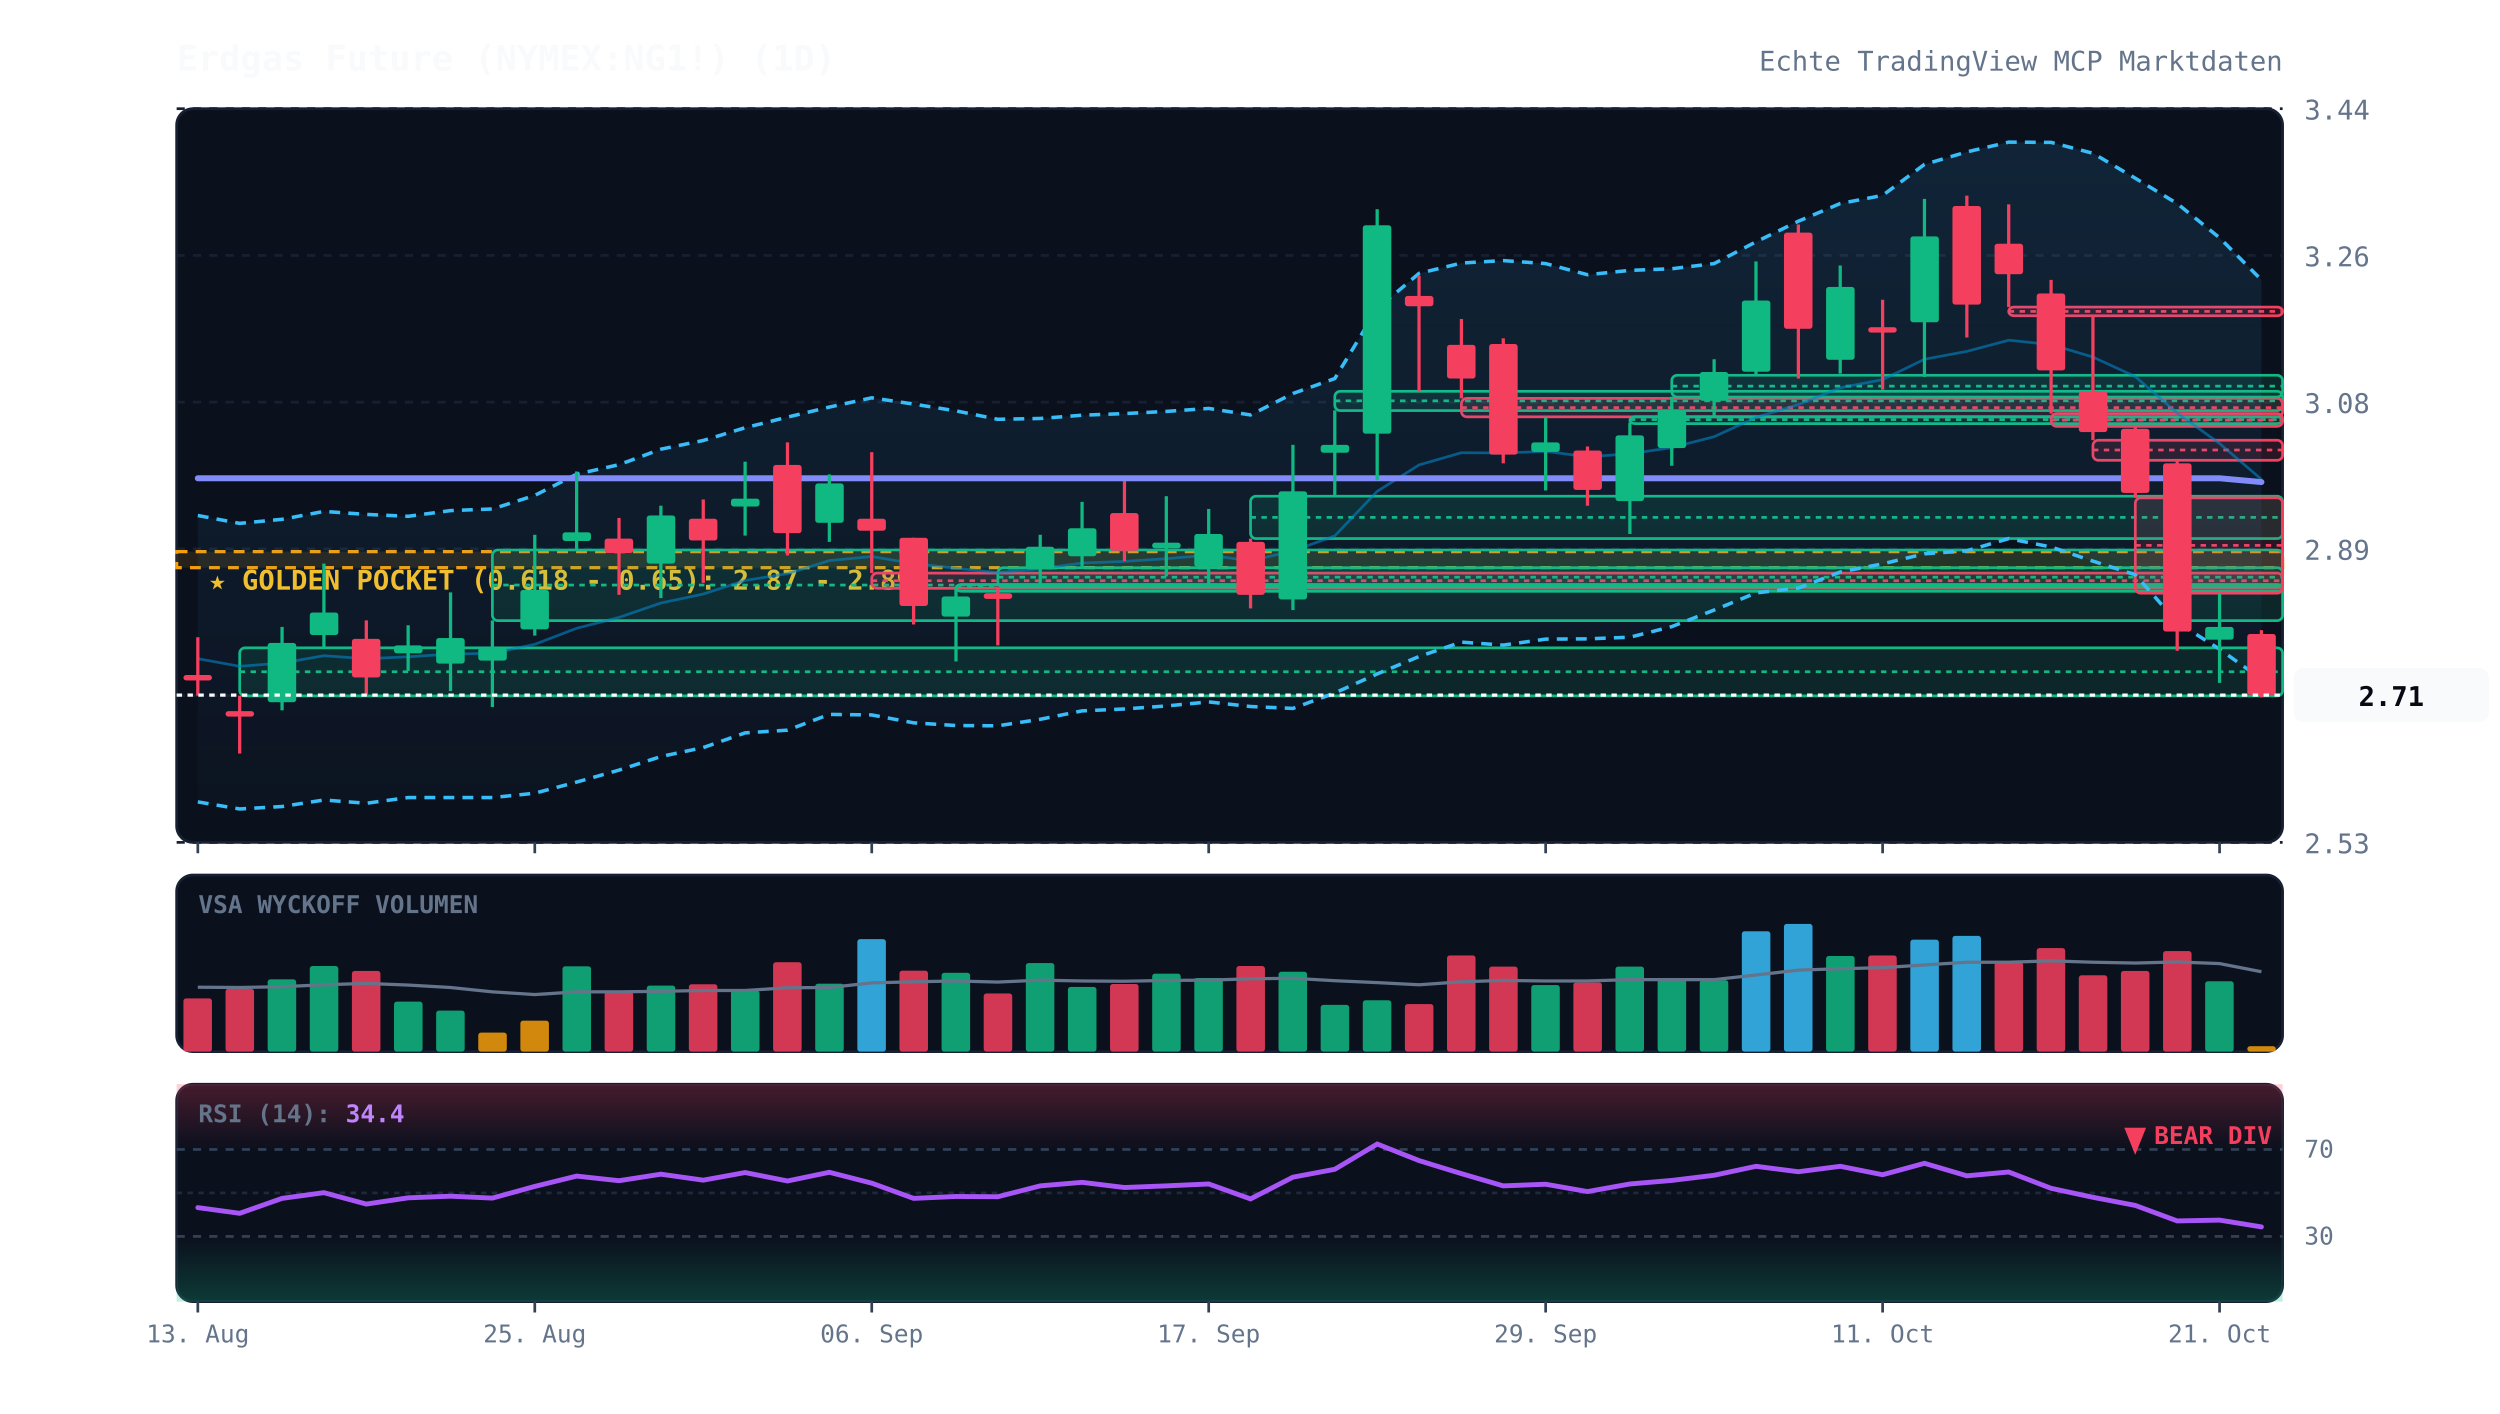
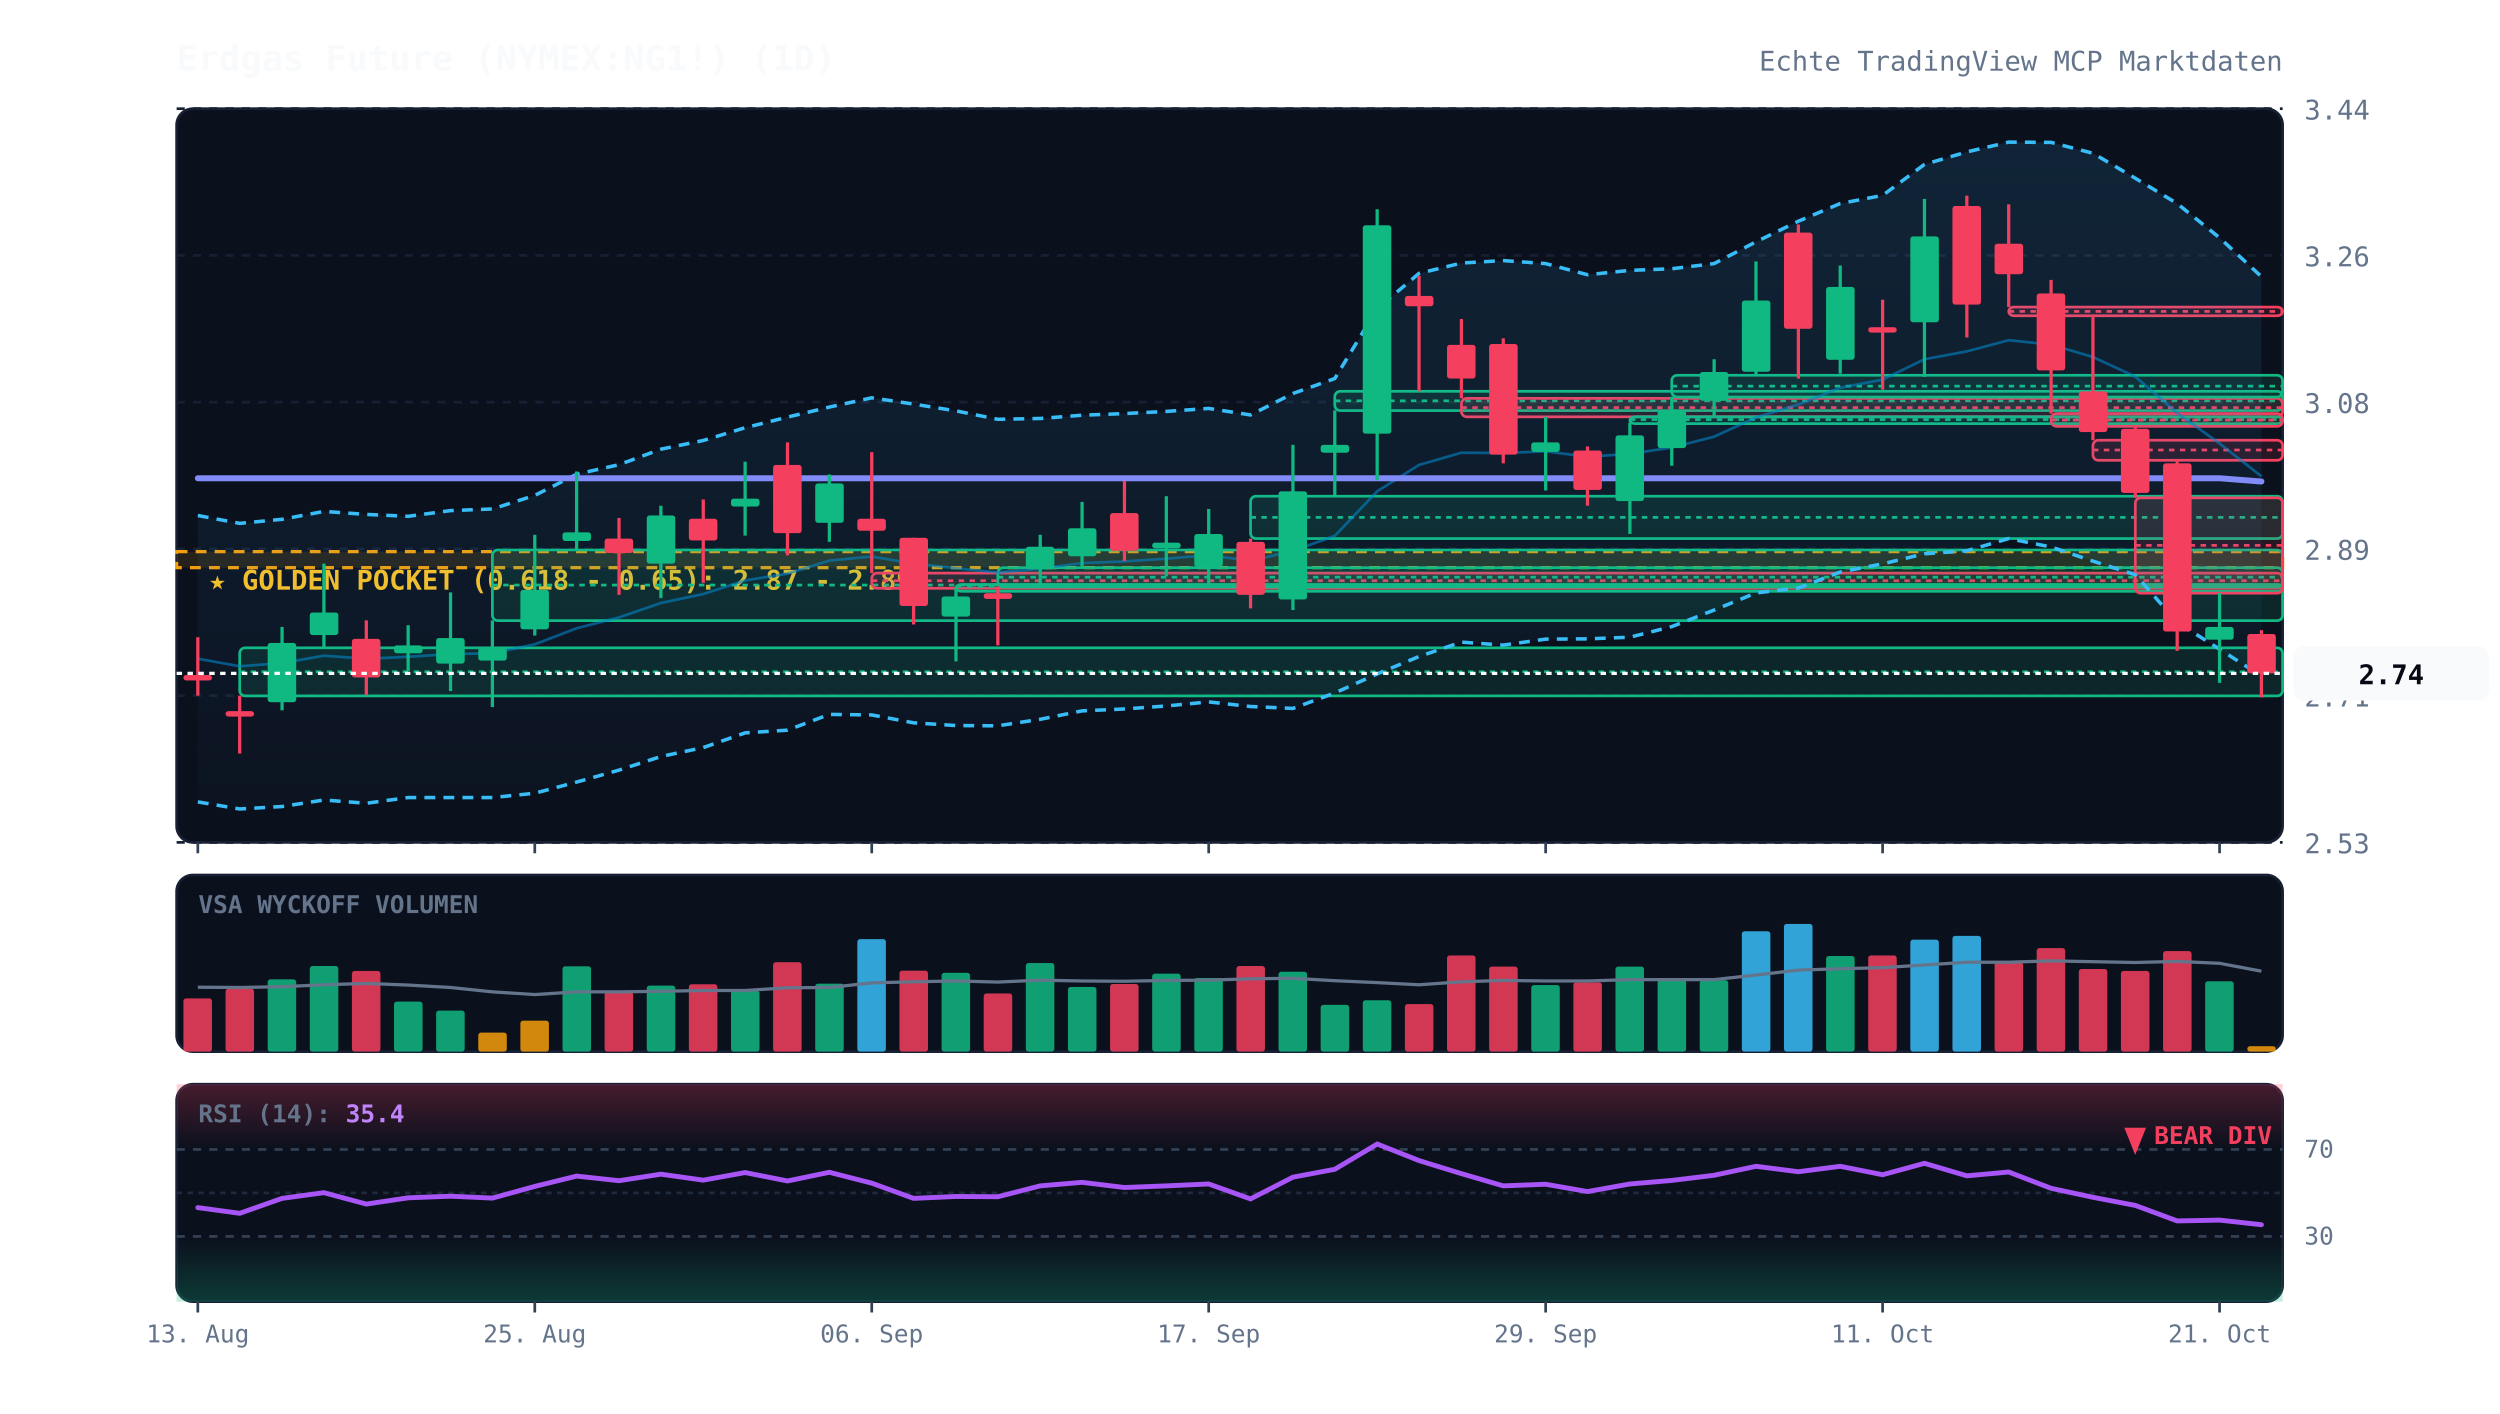
<svg xmlns="http://www.w3.org/2000/svg" viewBox="0 0 920 520" width="100%" height="100%" style="background:#070a13; font-family:'JetBrains Mono', monospace;">
  <defs>
    <linearGradient id="cloud-grad" x1="0%" y1="0%" x2="0%" y2="100%">
      <stop offset="0%" stop-color="#38bdf8" stop-opacity="0.12" />
      <stop offset="100%" stop-color="#38bdf8" stop-opacity="0.02" />
    </linearGradient>
    <linearGradient id="rsi-overbought" x1="0%" y1="0%" x2="0%" y2="100%">
      <stop offset="0%" stop-color="#f43f5e" stop-opacity="0.25" />
      <stop offset="100%" stop-color="#f43f5e" stop-opacity="0.0" />
    </linearGradient>
    <linearGradient id="rsi-oversold" x1="0%" y1="0%" x2="0%" y2="100%">
      <stop offset="0%" stop-color="#10b981" stop-opacity="0.0" />
      <stop offset="100%" stop-color="#10b981" stop-opacity="0.25" />
    </linearGradient>
  </defs>
  <rect x="65" y="40" width="775" height="270" fill="#0b101d" rx="6" stroke="#172033" stroke-width="1" />
  <rect x="65" y="322" width="775" height="65" fill="#0b101d" rx="6" stroke="#172033" stroke-width="1" />
  <rect x="65" y="399" width="775" height="80" fill="#0b101d" rx="6" stroke="#172033" stroke-width="1" />
  <line x1="65" y1="310.0" x2="840" y2="310.0" stroke="#172033" stroke-dasharray="3,3" stroke-width="1" />
  <text x="848" y="314.0" fill="#64748b" font-size="10" text-anchor="start">2.53</text>
  <line x1="65" y1="256.0" x2="840" y2="256.0" stroke="#172033" stroke-dasharray="3,3" stroke-width="1" />
  <text x="848" y="260.0" fill="#64748b" font-size="10" text-anchor="start">2.71</text>
  <line x1="65" y1="202.0" x2="840" y2="202.0" stroke="#172033" stroke-dasharray="3,3" stroke-width="1" />
  <text x="848" y="206.0" fill="#64748b" font-size="10" text-anchor="start">2.89</text>
  <line x1="65" y1="148.0" x2="840" y2="148.0" stroke="#172033" stroke-dasharray="3,3" stroke-width="1" />
  <text x="848" y="152.0" fill="#64748b" font-size="10" text-anchor="start">3.08</text>
  <line x1="65" y1="94.0" x2="840" y2="94.0" stroke="#172033" stroke-dasharray="3,3" stroke-width="1" />
  <text x="848" y="98.0" fill="#64748b" font-size="10" text-anchor="start">3.26</text>
  <line x1="65" y1="40.0" x2="840" y2="40.0" stroke="#172033" stroke-dasharray="3,3" stroke-width="1" />
  <text x="848" y="44.0" fill="#64748b" font-size="10" text-anchor="start">3.44</text>
  <rect x="65" y="203.0" width="775" height="5.9" fill="rgba(245, 158, 11, 0.12)" stroke="#f59e0b" stroke-dasharray="4,3" stroke-width="1.2" />
  <text x="77" y="217.0" fill="#fbbf24" font-size="10" font-weight="bold">★ GOLDEN POCKET (0.618 - 0.65): 2.87 - 2.89</text>
  <rect x="88.2" y="238.4" width="751.8" height="17.7" fill="rgba(16, 185, 129, 0.13)" stroke="#10b981" stroke-width="1" rx="2" />
  <line x1="88.2" y1="247.2" x2="840" y2="247.2" stroke="#10b981" stroke-dasharray="2,2" stroke-width="1" />
  <rect x="181.2" y="202.4" width="658.8" height="26.0" fill="rgba(16, 185, 129, 0.13)" stroke="#10b981" stroke-width="1" rx="2" />
  <line x1="181.2" y1="215.3" x2="840" y2="215.3" stroke="#10b981" stroke-dasharray="2,2" stroke-width="1" />
  <rect x="320.8" y="210.9" width="519.2" height="5.6" fill="rgba(244, 63, 94, 0.13)" stroke="#f43f5e" stroke-width="1" rx="2" />
  <line x1="320.8" y1="213.7" x2="840" y2="213.7" stroke="#f43f5e" stroke-dasharray="2,2" stroke-width="1" />
  <rect x="351.8" y="215.1" width="488.2" height="2.5" fill="rgba(16, 185, 129, 0.13)" stroke="#10b981" stroke-width="1" rx="2" />
  <line x1="351.8" y1="215.8" x2="840" y2="215.8" stroke="#10b981" stroke-dasharray="2,2" stroke-width="1" />
  <rect x="367.2" y="208.9" width="472.8" height="7.1" fill="rgba(16, 185, 129, 0.13)" stroke="#10b981" stroke-width="1" rx="2" />
  <line x1="367.2" y1="212.4" x2="840" y2="212.4" stroke="#10b981" stroke-dasharray="2,2" stroke-width="1" />
  <rect x="460.2" y="182.6" width="379.8" height="15.6" fill="rgba(16, 185, 129, 0.13)" stroke="#10b981" stroke-width="1" rx="2" />
  <line x1="460.2" y1="190.4" x2="840" y2="190.4" stroke="#10b981" stroke-dasharray="2,2" stroke-width="1" />
  <rect x="491.2" y="144.0" width="348.8" height="7.1" fill="rgba(16, 185, 129, 0.13)" stroke="#10b981" stroke-width="1" rx="2" />
  <line x1="491.2" y1="147.5" x2="840" y2="147.5" stroke="#10b981" stroke-dasharray="2,2" stroke-width="1" />
  <rect x="537.8" y="146.6" width="302.2" height="6.8" fill="rgba(244, 63, 94, 0.13)" stroke="#f43f5e" stroke-width="1" rx="2" />
  <line x1="537.8" y1="150.0" x2="840" y2="150.0" stroke="#f43f5e" stroke-dasharray="2,2" stroke-width="1" />
  <rect x="599.8" y="153.4" width="240.2" height="2.5" fill="rgba(16, 185, 129, 0.13)" stroke="#10b981" stroke-width="1" rx="2" />
  <line x1="599.8" y1="154.4" x2="840" y2="154.4" stroke="#10b981" stroke-dasharray="2,2" stroke-width="1" />
  <rect x="615.2" y="138.1" width="224.8" height="8.0" fill="rgba(16, 185, 129, 0.13)" stroke="#10b981" stroke-width="1" rx="2" />
  <line x1="615.2" y1="142.1" x2="840" y2="142.1" stroke="#10b981" stroke-dasharray="2,2" stroke-width="1" />
  <rect x="739.2" y="113.0" width="100.8" height="3.2" fill="rgba(244, 63, 94, 0.13)" stroke="#f43f5e" stroke-width="1" rx="2" />
  <line x1="739.2" y1="114.6" x2="840" y2="114.6" stroke="#f43f5e" stroke-dasharray="2,2" stroke-width="1" />
  <rect x="754.8" y="152.2" width="85.2" height="4.7" fill="rgba(244, 63, 94, 0.13)" stroke="#f43f5e" stroke-width="1" rx="2" />
  <line x1="754.8" y1="154.6" x2="840" y2="154.6" stroke="#f43f5e" stroke-dasharray="2,2" stroke-width="1" />
  <rect x="770.2" y="162.0" width="69.8" height="7.4" fill="rgba(244, 63, 94, 0.13)" stroke="#f43f5e" stroke-width="1" rx="2" />
  <line x1="770.2" y1="165.6" x2="840" y2="165.6" stroke="#f43f5e" stroke-dasharray="2,2" stroke-width="1" />
  <rect x="785.8" y="183.2" width="54.2" height="35.1" fill="rgba(244, 63, 94, 0.13)" stroke="#f43f5e" stroke-width="1" rx="2" />
  <line x1="785.8" y1="200.7" x2="840" y2="200.7" stroke="#f43f5e" stroke-dasharray="2,2" stroke-width="1" />
-   <polygon points="72.8,189.7 88.2,192.6 103.8,191.1 119.2,188.2 134.8,189.3 150.2,190.0 165.8,187.9 181.2,187.3 196.8,182.3 212.2,174.5 227.8,171.0 243.2,165.3 258.8,162.1 274.2,157.4 289.8,153.5 305.2,149.8 320.8,146.4 336.2,148.7 351.8,151.2 367.2,154.3 382.8,154.0 398.2,152.8 413.8,152.2 429.2,151.4 444.8,150.3 460.2,152.7 475.8,144.8 491.2,139.3 506.8,113.6 522.2,100.6 537.8,96.8 553.2,95.9 568.8,97.0 584.2,101.1 599.8,99.5 615.2,98.9 630.8,97.0 646.2,89.0 661.8,81.4 677.2,74.9 692.8,71.9 708.2,60.5 723.8,55.9 739.2,52.3 754.8,52.4 770.2,56.4 785.8,65.6 801.2,74.9 816.8,87.5 832.2,103.0 832.2,249.9 816.8,238.9 801.2,229.0 785.8,211.5 770.2,206.5 754.8,201.3 739.2,198.2 723.8,202.7 708.2,203.8 692.8,207.5 677.2,210.5 661.8,216.4 646.2,218.2 630.8,224.5 615.2,230.6 599.8,234.5 584.2,235.1 568.8,235.2 553.2,237.4 537.8,236.3 522.2,241.6 506.8,248.0 491.2,255.0 475.8,260.7 460.2,260.0 444.8,258.3 429.2,259.8 413.8,260.9 398.2,261.6 382.8,264.7 367.2,267.1 351.8,267.0 336.2,266.0 320.8,263.1 305.2,262.9 289.8,268.7 274.2,269.7 258.8,275.1 243.2,278.4 227.8,283.4 212.2,287.8 196.8,291.9 181.2,293.5 165.8,293.5 150.2,293.5 134.8,295.6 119.2,294.4 103.8,296.8 88.2,297.7 72.8,295.1" fill="url(#cloud-grad)" />
-   <polyline points="72.8,189.7 88.2,192.6 103.8,191.1 119.2,188.2 134.8,189.3 150.2,190.0 165.8,187.9 181.2,187.3 196.8,182.3 212.2,174.5 227.8,171.0 243.2,165.3 258.8,162.1 274.2,157.4 289.8,153.5 305.2,149.8 320.8,146.4 336.2,148.7 351.8,151.2 367.2,154.3 382.8,154.0 398.2,152.8 413.8,152.2 429.2,151.4 444.8,150.3 460.2,152.7 475.8,144.8 491.2,139.3 506.8,113.6 522.2,100.6 537.8,96.8 553.2,95.9 568.8,97.0 584.2,101.1 599.8,99.5 615.2,98.9 630.8,97.0 646.2,89.0 661.8,81.4 677.2,74.9 692.8,71.9 708.2,60.5 723.8,55.9 739.2,52.3 754.8,52.4 770.2,56.4 785.8,65.6 801.2,74.9 816.8,87.5 832.2,103.0" fill="none" stroke="#38bdf8" stroke-width="1.3" stroke-dasharray="4,3" />
-   <polyline points="72.8,295.1 88.2,297.7 103.8,296.8 119.2,294.4 134.8,295.6 150.2,293.5 165.8,293.5 181.2,293.5 196.8,291.9 212.2,287.8 227.8,283.4 243.2,278.4 258.8,275.1 274.2,269.7 289.8,268.7 305.2,262.9 320.8,263.1 336.2,266.0 351.8,267.0 367.2,267.1 382.8,264.7 398.2,261.6 413.8,260.9 429.2,259.8 444.8,258.3 460.2,260.0 475.8,260.7 491.2,255.0 506.8,248.0 522.2,241.6 537.8,236.3 553.2,237.4 568.8,235.2 584.2,235.1 599.8,234.5 615.2,230.6 630.8,224.5 646.2,218.2 661.8,216.4 677.2,210.5 692.8,207.5 708.2,203.8 723.8,202.7 739.2,198.2 754.8,201.3 770.2,206.5 785.8,211.5 801.2,229.0 816.8,238.9 832.2,249.9" fill="none" stroke="#38bdf8" stroke-width="1.3" stroke-dasharray="4,3" />
-   <polyline points="72.8,242.4 88.2,245.2 103.8,244.0 119.2,241.3 134.8,242.4 150.2,241.7 165.8,240.7 181.2,240.4 196.8,237.1 212.2,231.2 227.8,227.2 243.2,221.9 258.8,218.6 274.2,213.6 289.8,211.1 305.2,206.3 320.8,204.8 336.2,207.4 351.8,209.1 367.2,210.7 382.8,209.3 398.2,207.2 413.8,206.6 429.2,205.6 444.8,204.3 460.2,206.4 475.8,202.7 491.2,197.2 506.8,180.8 522.2,171.1 537.8,166.6 553.2,166.7 568.8,166.1 584.2,168.1 599.8,167.0 615.2,164.7 630.8,160.7 646.2,153.6 661.8,148.9 677.2,142.7 692.8,139.7 708.2,132.2 723.8,129.3 739.2,125.2 754.8,126.8 770.2,131.4 785.8,138.6 801.2,152.0 816.8,163.2 832.2,176.4" fill="none" stroke="#0284c7" stroke-width="1.0" stroke-opacity="0.6" />
-   <polyline points="72.8,176.0 88.2,176.0 103.8,176.0 119.2,176.0 134.8,176.0 150.2,176.0 165.8,176.0 181.2,176.0 196.8,176.0 212.2,176.0 227.8,176.0 243.2,176.0 258.8,176.0 274.2,176.0 289.8,176.0 305.2,176.0 320.8,176.0 336.2,176.0 351.8,176.0 367.2,176.0 382.8,176.0 398.2,176.0 413.8,176.0 429.2,176.0 444.8,176.0 460.2,176.0 475.8,176.0 491.2,176.0 506.8,176.0 522.2,176.0 537.8,176.0 553.2,176.0 568.8,176.0 584.2,176.0 599.8,176.0 615.2,176.0 630.8,176.0 646.2,176.0 661.8,176.0 677.2,176.0 692.8,176.0 708.2,176.0 723.8,176.0 739.2,176.0 754.8,176.0 770.2,176.0 785.8,176.0 801.2,176.0 816.8,176.0 832.2,177.4" fill="none" stroke="#818cf8" stroke-width="2.2" stroke-linecap="round" />
+   <polygon points="72.8,189.7 88.2,192.6 103.8,191.1 119.2,188.2 134.8,189.3 150.2,190.0 165.8,187.9 181.2,187.3 196.8,182.3 212.2,174.5 227.8,171.0 243.2,165.3 258.8,162.1 274.2,157.4 289.8,153.5 305.2,149.8 320.8,146.4 336.2,148.7 351.8,151.2 367.2,154.3 382.8,154.0 398.2,152.8 413.8,152.2 429.2,151.4 444.8,150.3 460.2,152.7 475.8,144.8 491.2,139.3 506.8,113.6 522.2,100.6 537.8,96.8 553.2,95.9 568.8,97.0 584.2,101.1 599.8,99.5 615.2,98.9 630.8,97.0 646.2,89.0 661.8,81.4 677.2,74.9 692.8,71.9 708.2,60.5 723.8,55.9 739.2,52.3 754.8,52.4 770.2,56.4 785.8,65.6 801.2,74.9 816.8,87.5 832.2,101.8 832.2,248.8 816.8,238.9 801.2,229.0 785.8,211.5 770.2,206.5 754.8,201.3 739.2,198.2 723.8,202.7 708.2,203.8 692.8,207.5 677.2,210.5 661.8,216.4 646.2,218.2 630.8,224.5 615.2,230.6 599.8,234.5 584.2,235.1 568.8,235.2 553.2,237.4 537.8,236.3 522.2,241.6 506.8,248.0 491.2,255.0 475.8,260.7 460.2,260.0 444.8,258.3 429.2,259.8 413.8,260.9 398.2,261.6 382.8,264.7 367.2,267.1 351.8,267.0 336.2,266.0 320.8,263.1 305.2,262.9 289.8,268.7 274.2,269.7 258.8,275.1 243.2,278.4 227.8,283.4 212.2,287.8 196.8,291.9 181.2,293.5 165.8,293.5 150.2,293.5 134.8,295.6 119.2,294.4 103.8,296.8 88.2,297.7 72.8,295.1" fill="url(#cloud-grad)" />
+   <polyline points="72.8,189.7 88.2,192.6 103.8,191.1 119.2,188.2 134.8,189.3 150.2,190.0 165.8,187.9 181.2,187.3 196.8,182.3 212.2,174.5 227.8,171.0 243.2,165.3 258.8,162.1 274.2,157.4 289.8,153.5 305.2,149.8 320.8,146.4 336.2,148.7 351.8,151.2 367.2,154.3 382.8,154.0 398.2,152.8 413.8,152.2 429.2,151.4 444.8,150.3 460.2,152.7 475.8,144.8 491.2,139.3 506.8,113.6 522.2,100.6 537.8,96.8 553.2,95.9 568.8,97.0 584.2,101.1 599.8,99.5 615.2,98.9 630.8,97.0 646.2,89.0 661.8,81.4 677.2,74.9 692.8,71.9 708.2,60.5 723.8,55.9 739.2,52.3 754.8,52.4 770.2,56.4 785.8,65.6 801.2,74.9 816.8,87.5 832.2,101.8" fill="none" stroke="#38bdf8" stroke-width="1.3" stroke-dasharray="4,3" />
+   <polyline points="72.8,295.1 88.2,297.7 103.8,296.8 119.2,294.4 134.8,295.6 150.2,293.5 165.8,293.5 181.2,293.5 196.8,291.9 212.2,287.8 227.8,283.4 243.2,278.4 258.8,275.1 274.2,269.7 289.8,268.7 305.2,262.9 320.8,263.1 336.2,266.0 351.8,267.0 367.2,267.1 382.8,264.7 398.2,261.6 413.8,260.9 429.2,259.8 444.8,258.3 460.2,260.0 475.8,260.7 491.2,255.0 506.8,248.0 522.2,241.6 537.8,236.3 553.2,237.4 568.8,235.2 584.2,235.1 599.8,234.5 615.2,230.6 630.8,224.5 646.2,218.2 661.8,216.4 677.2,210.5 692.8,207.5 708.2,203.8 723.8,202.7 739.2,198.2 754.8,201.3 770.2,206.5 785.8,211.5 801.2,229.0 816.8,238.9 832.2,248.8" fill="none" stroke="#38bdf8" stroke-width="1.3" stroke-dasharray="4,3" />
+   <polyline points="72.8,242.4 88.2,245.2 103.8,244.0 119.2,241.3 134.8,242.4 150.2,241.7 165.8,240.7 181.2,240.4 196.8,237.1 212.2,231.2 227.8,227.2 243.2,221.9 258.8,218.6 274.2,213.6 289.8,211.1 305.2,206.3 320.8,204.8 336.2,207.4 351.8,209.1 367.2,210.7 382.8,209.3 398.2,207.2 413.8,206.6 429.2,205.6 444.8,204.3 460.2,206.4 475.8,202.7 491.2,197.2 506.8,180.8 522.2,171.1 537.8,166.6 553.2,166.7 568.8,166.1 584.2,168.1 599.8,167.0 615.2,164.7 630.8,160.7 646.2,153.6 661.8,148.9 677.2,142.7 692.8,139.7 708.2,132.2 723.8,129.3 739.2,125.2 754.8,126.8 770.2,131.4 785.8,138.6 801.2,152.0 816.8,163.2 832.2,175.3" fill="none" stroke="#0284c7" stroke-width="1.0" stroke-opacity="0.6" />
+   <polyline points="72.8,176.0 88.2,176.0 103.8,176.0 119.2,176.0 134.8,176.0 150.2,176.0 165.8,176.0 181.2,176.0 196.8,176.0 212.2,176.0 227.8,176.0 243.2,176.0 258.8,176.0 274.2,176.0 289.8,176.0 305.2,176.0 320.8,176.0 336.2,176.0 351.8,176.0 367.2,176.0 382.8,176.0 398.2,176.0 413.8,176.0 429.2,176.0 444.8,176.0 460.2,176.0 475.8,176.0 491.2,176.0 506.8,176.0 522.2,176.0 537.8,176.0 553.2,176.0 568.8,176.0 584.2,176.0 599.8,176.0 615.2,176.0 630.8,176.0 646.2,176.0 661.8,176.0 677.2,176.0 692.8,176.0 708.2,176.0 723.8,176.0 739.2,176.0 754.8,176.0 770.2,176.0 785.8,176.0 801.2,176.0 816.8,176.0 832.2,177.2" fill="none" stroke="#818cf8" stroke-width="2.2" stroke-linecap="round" />
  <line x1="72.8" y1="234.5" x2="72.8" y2="256.0" stroke="#f43f5e" stroke-width="1.2" />
  <rect x="67.5" y="248.4" width="10.5" height="2.0" fill="#f43f5e" rx="1" />
  <line x1="88.2" y1="256.0" x2="88.2" y2="277.3" stroke="#f43f5e" stroke-width="1.2" />
  <rect x="83.0" y="261.7" width="10.5" height="2.0" fill="#f43f5e" rx="1" />
  <line x1="103.8" y1="230.7" x2="103.8" y2="261.4" stroke="#10b981" stroke-width="1.2" />
  <rect x="98.5" y="236.6" width="10.5" height="21.8" fill="#10b981" rx="1" />
  <line x1="119.2" y1="207.4" x2="119.2" y2="238.4" stroke="#10b981" stroke-width="1.2" />
  <rect x="114.0" y="225.4" width="10.5" height="8.3" fill="#10b981" rx="1" />
  <line x1="134.8" y1="228.3" x2="134.8" y2="255.8" stroke="#f43f5e" stroke-width="1.2" />
  <rect x="129.5" y="235.1" width="10.5" height="14.2" fill="#f43f5e" rx="1" />
  <line x1="150.2" y1="230.1" x2="150.2" y2="246.9" stroke="#10b981" stroke-width="1.2" />
  <rect x="145.0" y="237.5" width="10.5" height="2.9" fill="#10b981" rx="1" />
  <line x1="165.8" y1="218.0" x2="165.8" y2="254.3" stroke="#10b981" stroke-width="1.2" />
  <rect x="160.5" y="234.8" width="10.5" height="9.4" fill="#10b981" rx="1" />
  <line x1="181.2" y1="228.3" x2="181.2" y2="260.2" stroke="#10b981" stroke-width="1.2" />
  <rect x="176.0" y="238.4" width="10.5" height="4.7" fill="#10b981" rx="1" />
  <line x1="196.8" y1="196.8" x2="196.8" y2="233.9" stroke="#10b981" stroke-width="1.2" />
  <rect x="191.5" y="217.1" width="10.5" height="14.5" fill="#10b981" rx="1" />
  <line x1="212.2" y1="173.5" x2="212.2" y2="202.4" stroke="#10b981" stroke-width="1.2" />
  <rect x="207.0" y="195.9" width="10.5" height="3.2" fill="#10b981" rx="1" />
  <line x1="227.8" y1="190.6" x2="227.8" y2="218.9" stroke="#f43f5e" stroke-width="1.2" />
  <rect x="222.5" y="198.2" width="10.5" height="5.3" fill="#f43f5e" rx="1" />
  <line x1="243.2" y1="186.1" x2="243.2" y2="220.1" stroke="#10b981" stroke-width="1.2" />
  <rect x="238.0" y="189.7" width="10.5" height="17.7" fill="#10b981" rx="1" />
  <line x1="258.8" y1="183.8" x2="258.8" y2="214.5" stroke="#f43f5e" stroke-width="1.2" />
  <rect x="253.5" y="190.9" width="10.5" height="8.0" fill="#f43f5e" rx="1" />
  <line x1="274.2" y1="169.9" x2="274.2" y2="197.1" stroke="#10b981" stroke-width="1.2" />
  <rect x="269.0" y="183.5" width="10.5" height="2.9" fill="#10b981" rx="1" />
  <line x1="289.8" y1="162.8" x2="289.8" y2="204.4" stroke="#f43f5e" stroke-width="1.2" />
  <rect x="284.5" y="171.1" width="10.5" height="25.1" fill="#f43f5e" rx="1" />
  <line x1="305.2" y1="174.6" x2="305.2" y2="199.4" stroke="#10b981" stroke-width="1.2" />
  <rect x="300.0" y="177.9" width="10.5" height="14.5" fill="#10b981" rx="1" />
  <line x1="320.8" y1="166.4" x2="320.8" y2="210.9" stroke="#f43f5e" stroke-width="1.2" />
  <rect x="315.5" y="190.9" width="10.5" height="4.4" fill="#f43f5e" rx="1" />
  <line x1="336.2" y1="197.9" x2="336.2" y2="229.8" stroke="#f43f5e" stroke-width="1.2" />
  <rect x="331.0" y="197.9" width="10.5" height="25.1" fill="#f43f5e" rx="1" />
  <line x1="351.8" y1="216.5" x2="351.8" y2="243.4" stroke="#10b981" stroke-width="1.2" />
  <rect x="346.5" y="219.5" width="10.5" height="7.4" fill="#10b981" rx="1" />
  <line x1="367.2" y1="215.9" x2="367.2" y2="237.5" stroke="#f43f5e" stroke-width="1.2" />
  <rect x="362.0" y="218.3" width="10.5" height="2.1" fill="#f43f5e" rx="1" />
  <line x1="382.8" y1="196.8" x2="382.8" y2="215.1" stroke="#10b981" stroke-width="1.2" />
  <rect x="377.5" y="201.2" width="10.5" height="8.3" fill="#10b981" rx="1" />
  <line x1="398.2" y1="184.7" x2="398.2" y2="208.9" stroke="#10b981" stroke-width="1.2" />
  <rect x="393.0" y="194.4" width="10.5" height="10.3" fill="#10b981" rx="1" />
  <line x1="413.8" y1="177.0" x2="413.8" y2="206.5" stroke="#f43f5e" stroke-width="1.2" />
  <rect x="408.5" y="188.8" width="10.5" height="13.9" fill="#f43f5e" rx="1" />
  <line x1="429.2" y1="182.6" x2="429.2" y2="212.1" stroke="#10b981" stroke-width="1.2" />
  <rect x="424.0" y="199.7" width="10.5" height="2.1" fill="#10b981" rx="1" />
  <line x1="444.8" y1="187.3" x2="444.8" y2="215.9" stroke="#10b981" stroke-width="1.2" />
  <rect x="439.5" y="196.5" width="10.5" height="12.1" fill="#10b981" rx="1" />
  <line x1="460.2" y1="198.2" x2="460.2" y2="223.9" stroke="#f43f5e" stroke-width="1.2" />
  <rect x="455.0" y="199.4" width="10.5" height="19.5" fill="#f43f5e" rx="1" />
  <line x1="475.8" y1="163.7" x2="475.8" y2="224.5" stroke="#10b981" stroke-width="1.2" />
  <rect x="470.5" y="180.8" width="10.5" height="39.8" fill="#10b981" rx="1" />
  <line x1="491.2" y1="151.0" x2="491.2" y2="182.6" stroke="#10b981" stroke-width="1.2" />
  <rect x="486.0" y="163.7" width="10.5" height="2.9" fill="#10b981" rx="1" />
  <line x1="506.8" y1="77.0" x2="506.8" y2="176.7" stroke="#10b981" stroke-width="1.2" />
  <rect x="501.5" y="82.9" width="10.5" height="76.7" fill="#10b981" rx="1" />
  <line x1="522.2" y1="101.5" x2="522.2" y2="144.0" stroke="#f43f5e" stroke-width="1.2" />
  <rect x="517.0" y="108.9" width="10.5" height="3.8" fill="#f43f5e" rx="1" />
  <line x1="537.8" y1="117.4" x2="537.8" y2="146.6" stroke="#f43f5e" stroke-width="1.2" />
  <rect x="532.5" y="126.9" width="10.5" height="12.4" fill="#f43f5e" rx="1" />
  <line x1="553.2" y1="124.5" x2="553.2" y2="170.5" stroke="#f43f5e" stroke-width="1.2" />
  <rect x="548.0" y="126.6" width="10.5" height="40.7" fill="#f43f5e" rx="1" />
  <line x1="568.8" y1="153.4" x2="568.8" y2="180.5" stroke="#10b981" stroke-width="1.2" />
  <rect x="563.5" y="162.8" width="10.5" height="3.5" fill="#10b981" rx="1" />
  <line x1="584.2" y1="164.3" x2="584.2" y2="186.1" stroke="#f43f5e" stroke-width="1.2" />
  <rect x="579.0" y="165.8" width="10.5" height="14.5" fill="#f43f5e" rx="1" />
  <line x1="599.8" y1="155.5" x2="599.8" y2="196.5" stroke="#10b981" stroke-width="1.2" />
  <rect x="594.5" y="160.2" width="10.5" height="24.2" fill="#10b981" rx="1" />
  <line x1="615.2" y1="146.0" x2="615.2" y2="171.4" stroke="#10b981" stroke-width="1.2" />
  <rect x="610.0" y="151.0" width="10.5" height="13.9" fill="#10b981" rx="1" />
  <line x1="630.8" y1="132.2" x2="630.8" y2="153.4" stroke="#10b981" stroke-width="1.2" />
  <rect x="625.5" y="136.9" width="10.5" height="10.6" fill="#10b981" rx="1" />
  <line x1="646.2" y1="96.2" x2="646.2" y2="138.1" stroke="#10b981" stroke-width="1.2" />
  <rect x="641.0" y="110.6" width="10.5" height="26.2" fill="#10b981" rx="1" />
  <line x1="661.8" y1="82.6" x2="661.8" y2="139.3" stroke="#f43f5e" stroke-width="1.2" />
  <rect x="656.5" y="85.6" width="10.5" height="35.4" fill="#f43f5e" rx="1" />
  <line x1="677.2" y1="97.7" x2="677.2" y2="137.5" stroke="#10b981" stroke-width="1.2" />
  <rect x="672.0" y="105.6" width="10.5" height="26.8" fill="#10b981" rx="1" />
  <line x1="692.8" y1="110.3" x2="692.8" y2="143.4" stroke="#f43f5e" stroke-width="1.2" />
  <rect x="687.5" y="120.4" width="10.5" height="2.0" fill="#f43f5e" rx="1" />
  <line x1="708.2" y1="73.2" x2="708.2" y2="138.7" stroke="#10b981" stroke-width="1.2" />
  <rect x="703.0" y="87.0" width="10.5" height="31.6" fill="#10b981" rx="1" />
  <line x1="723.8" y1="72.0" x2="723.8" y2="124.2" stroke="#f43f5e" stroke-width="1.2" />
  <rect x="718.5" y="75.8" width="10.5" height="36.3" fill="#f43f5e" rx="1" />
  <line x1="739.2" y1="75.2" x2="739.2" y2="113.0" stroke="#f43f5e" stroke-width="1.2" />
  <rect x="734.0" y="89.7" width="10.5" height="11.2" fill="#f43f5e" rx="1" />
  <line x1="754.8" y1="103.0" x2="754.8" y2="152.2" stroke="#f43f5e" stroke-width="1.2" />
  <rect x="749.5" y="108.0" width="10.5" height="28.3" fill="#f43f5e" rx="1" />
  <line x1="770.2" y1="116.2" x2="770.2" y2="162.0" stroke="#f43f5e" stroke-width="1.2" />
  <rect x="765.0" y="144.0" width="10.5" height="15.0" fill="#f43f5e" rx="1" />
  <line x1="785.8" y1="156.9" x2="785.8" y2="183.2" stroke="#f43f5e" stroke-width="1.2" />
  <rect x="780.5" y="157.8" width="10.5" height="23.6" fill="#f43f5e" rx="1" />
  <line x1="801.2" y1="169.3" x2="801.2" y2="239.5" stroke="#f43f5e" stroke-width="1.2" />
  <rect x="796.0" y="170.5" width="10.5" height="61.9" fill="#f43f5e" rx="1" />
  <line x1="816.8" y1="218.3" x2="816.8" y2="251.3" stroke="#10b981" stroke-width="1.2" />
  <rect x="811.5" y="230.7" width="10.5" height="4.7" fill="#10b981" rx="1" />
  <line x1="832.2" y1="231.9" x2="832.2" y2="256.6" stroke="#f43f5e" stroke-width="1.2" />
-   <rect x="827.0" y="233.3" width="10.5" height="22.4" fill="#f43f5e" rx="1" />
-   <line x1="65" y1="255.8" x2="840" y2="255.8" stroke="#f8fafc" stroke-width="1.2" stroke-dasharray="2,2" />
-   <rect x="844" y="245.8" width="72" height="20" fill="#f8fafc" rx="4" />
-   <text x="880" y="259.8" fill="#070a13" font-size="10" font-weight="bold" text-anchor="middle">2.71</text>
+   <rect x="827.0" y="233.3" width="10.5" height="14.5" fill="#f43f5e" rx="1" />
+   <line x1="65" y1="247.8" x2="840" y2="247.8" stroke="#f8fafc" stroke-width="1.2" stroke-dasharray="2,2" />
+   <rect x="844" y="237.8" width="72" height="20" fill="#f8fafc" rx="4" />
+   <text x="880" y="251.8" fill="#070a13" font-size="10" font-weight="bold" text-anchor="middle">2.74</text>
  <text x="73" y="336" fill="#64748b" font-size="9" font-weight="bold">VSA WYCKOFF VOLUMEN</text>
  <rect x="67.5" y="367.4" width="10.5" height="19.6" fill="#f43f5e" opacity="0.85" rx="1" />
  <rect x="83.0" y="363.9" width="10.5" height="23.1" fill="#f43f5e" opacity="0.85" rx="1" />
  <rect x="98.5" y="360.4" width="10.5" height="26.6" fill="#10b981" opacity="0.85" rx="1" />
  <rect x="114.0" y="355.5" width="10.5" height="31.5" fill="#10b981" opacity="0.85" rx="1" />
  <rect x="129.5" y="357.3" width="10.5" height="29.7" fill="#f43f5e" opacity="0.85" rx="1" />
  <rect x="145.0" y="368.6" width="10.5" height="18.4" fill="#10b981" opacity="0.85" rx="1" />
  <rect x="160.5" y="371.9" width="10.5" height="15.1" fill="#10b981" opacity="0.85" rx="1" />
  <rect x="176.0" y="380.0" width="10.5" height="7.0" fill="#f59e0b" opacity="0.85" rx="1" />
  <rect x="191.5" y="375.6" width="10.5" height="11.4" fill="#f59e0b" opacity="0.85" rx="1" />
  <rect x="207.0" y="355.6" width="10.5" height="31.4" fill="#10b981" opacity="0.85" rx="1" />
  <rect x="222.5" y="364.9" width="10.5" height="22.1" fill="#f43f5e" opacity="0.85" rx="1" />
  <rect x="238.0" y="362.7" width="10.5" height="24.3" fill="#10b981" opacity="0.85" rx="1" />
  <rect x="253.5" y="362.2" width="10.5" height="24.8" fill="#f43f5e" opacity="0.85" rx="1" />
  <rect x="269.0" y="364.5" width="10.5" height="22.5" fill="#10b981" opacity="0.85" rx="1" />
  <rect x="284.5" y="354.1" width="10.5" height="32.9" fill="#f43f5e" opacity="0.85" rx="1" />
  <rect x="300.0" y="362.0" width="10.5" height="25.0" fill="#10b981" opacity="0.85" rx="1" />
  <rect x="315.5" y="345.6" width="10.5" height="41.4" fill="#38bdf8" opacity="0.85" rx="1" />
  <rect x="331.0" y="357.2" width="10.5" height="29.8" fill="#f43f5e" opacity="0.85" rx="1" />
  <rect x="346.5" y="358.0" width="10.5" height="29.0" fill="#10b981" opacity="0.85" rx="1" />
  <rect x="362.0" y="365.6" width="10.5" height="21.4" fill="#f43f5e" opacity="0.85" rx="1" />
  <rect x="377.5" y="354.4" width="10.5" height="32.6" fill="#10b981" opacity="0.85" rx="1" />
  <rect x="393.0" y="363.2" width="10.5" height="23.8" fill="#10b981" opacity="0.85" rx="1" />
  <rect x="408.5" y="362.1" width="10.5" height="24.9" fill="#f43f5e" opacity="0.85" rx="1" />
  <rect x="424.0" y="358.3" width="10.5" height="28.7" fill="#10b981" opacity="0.85" rx="1" />
  <rect x="439.5" y="359.9" width="10.5" height="27.1" fill="#10b981" opacity="0.85" rx="1" />
  <rect x="455.0" y="355.5" width="10.5" height="31.5" fill="#f43f5e" opacity="0.85" rx="1" />
  <rect x="470.5" y="357.6" width="10.5" height="29.4" fill="#10b981" opacity="0.85" rx="1" />
  <rect x="486.0" y="369.8" width="10.5" height="17.2" fill="#10b981" opacity="0.85" rx="1" />
  <rect x="501.5" y="368.1" width="10.5" height="18.9" fill="#10b981" opacity="0.85" rx="1" />
  <rect x="517.0" y="369.5" width="10.5" height="17.5" fill="#f43f5e" opacity="0.85" rx="1" />
  <rect x="532.5" y="351.6" width="10.5" height="35.4" fill="#f43f5e" opacity="0.85" rx="1" />
  <rect x="548.0" y="355.7" width="10.5" height="31.3" fill="#f43f5e" opacity="0.85" rx="1" />
  <rect x="563.5" y="362.5" width="10.5" height="24.5" fill="#10b981" opacity="0.85" rx="1" />
  <rect x="579.0" y="361.5" width="10.5" height="25.5" fill="#f43f5e" opacity="0.85" rx="1" />
  <rect x="594.5" y="355.7" width="10.5" height="31.3" fill="#10b981" opacity="0.85" rx="1" />
  <rect x="610.0" y="360.4" width="10.5" height="26.6" fill="#10b981" opacity="0.85" rx="1" />
  <rect x="625.5" y="360.7" width="10.5" height="26.3" fill="#10b981" opacity="0.85" rx="1" />
  <rect x="641.0" y="342.7" width="10.5" height="44.3" fill="#38bdf8" opacity="0.85" rx="1" />
  <rect x="656.5" y="340.0" width="10.5" height="47.0" fill="#38bdf8" opacity="0.85" rx="1" />
  <rect x="672.0" y="351.8" width="10.5" height="35.2" fill="#10b981" opacity="0.85" rx="1" />
  <rect x="687.5" y="351.6" width="10.5" height="35.4" fill="#f43f5e" opacity="0.85" rx="1" />
  <rect x="703.0" y="345.8" width="10.5" height="41.2" fill="#38bdf8" opacity="0.85" rx="1" />
  <rect x="718.5" y="344.4" width="10.5" height="42.6" fill="#38bdf8" opacity="0.85" rx="1" />
  <rect x="734.0" y="354.1" width="10.5" height="32.9" fill="#f43f5e" opacity="0.85" rx="1" />
  <rect x="749.5" y="348.9" width="10.5" height="38.1" fill="#f43f5e" opacity="0.85" rx="1" />
-   <rect x="765.0" y="358.9" width="10.5" height="28.1" fill="#f43f5e" opacity="0.85" rx="1" />
+   <rect x="765.0" y="356.6" width="10.5" height="30.4" fill="#f43f5e" opacity="0.85" rx="1" />
  <rect x="780.5" y="357.3" width="10.5" height="29.7" fill="#f43f5e" opacity="0.85" rx="1" />
  <rect x="796.0" y="350.0" width="10.5" height="37.0" fill="#f43f5e" opacity="0.85" rx="1" />
  <rect x="811.5" y="361.1" width="10.5" height="25.9" fill="#10b981" opacity="0.85" rx="1" />
  <rect x="827.0" y="385.0" width="10.5" height="2.0" fill="#f59e0b" opacity="0.85" rx="1" />
-   <polyline points="72.8,363.3 88.2,363.4 103.8,363.1 119.2,362.4 134.8,361.9 150.2,362.5 165.8,363.4 181.2,365.0 196.8,366.0 212.2,365.0 227.8,365.0 243.2,364.8 258.8,364.5 274.2,364.5 289.8,363.5 305.2,363.4 320.8,361.7 336.2,361.3 351.8,361.0 367.2,361.4 382.8,360.7 398.2,361.0 413.8,361.1 429.2,360.8 444.8,360.7 460.2,360.2 475.8,360.0 491.2,360.9 506.8,361.6 522.2,362.4 537.8,361.3 553.2,360.8 568.8,361.0 584.2,361.0 599.8,360.5 615.2,360.5 630.8,360.5 646.2,358.8 661.8,357.0 677.2,356.5 692.8,356.1 708.2,355.1 723.8,354.1 739.2,354.1 754.8,353.6 770.2,354.1 785.8,354.4 801.2,354.0 816.8,354.6 832.2,357.6" fill="none" stroke="#64748b" stroke-width="1.2" />
+   <polyline points="72.8,363.3 88.2,363.4 103.8,363.1 119.2,362.4 134.8,361.9 150.2,362.5 165.8,363.4 181.2,365.0 196.8,366.0 212.2,365.0 227.8,365.0 243.2,364.8 258.8,364.5 274.2,364.5 289.8,363.5 305.2,363.4 320.8,361.7 336.2,361.3 351.8,361.0 367.2,361.4 382.8,360.7 398.2,361.0 413.8,361.1 429.2,360.8 444.8,360.7 460.2,360.2 475.8,360.0 491.2,360.9 506.8,361.6 522.2,362.4 537.8,361.3 553.2,360.8 568.8,361.0 584.2,361.0 599.8,360.5 615.2,360.5 630.8,360.5 646.2,358.8 661.8,357.0 677.2,356.5 692.8,356.1 708.2,355.1 723.8,354.1 739.2,354.1 754.8,353.6 770.2,353.9 785.8,354.2 801.2,353.8 816.8,354.5 832.2,357.4" fill="none" stroke="#64748b" stroke-width="1.2" />
  <rect x="65" y="399" width="775" height="24.0" fill="url(#rsi-overbought)" />
  <rect x="65" y="455.0" width="775" height="24.0" fill="url(#rsi-oversold)" />
  <line x1="65" y1="423.0" x2="840" y2="423.0" stroke="#334155" stroke-dasharray="3,3" stroke-width="1" />
  <text x="848" y="426.0" fill="#64748b" font-size="9">70</text>
  <line x1="65" y1="439.0" x2="840" y2="439.0" stroke="#1e293b" stroke-dasharray="2,2" stroke-width="1" />
  <line x1="65" y1="455.0" x2="840" y2="455.0" stroke="#334155" stroke-dasharray="3,3" stroke-width="1" />
  <text x="848" y="458.0" fill="#64748b" font-size="9">30</text>
-   <polyline points="72.8,444.4 88.2,446.5 103.8,441.0 119.2,438.9 134.8,443.1 150.2,440.8 165.8,440.2 181.2,440.9 196.8,436.6 212.2,432.8 227.8,434.5 243.2,432.1 258.8,434.3 274.2,431.5 289.8,434.6 305.2,431.4 320.8,435.4 336.2,441.0 351.8,440.3 367.2,440.4 382.8,436.4 398.2,435.1 413.8,437.0 429.2,436.4 444.8,435.7 460.2,441.2 475.8,433.2 491.2,430.3 506.8,421.0 522.2,427.1 537.8,431.9 553.2,436.4 568.8,435.8 584.2,438.5 599.8,435.7 615.2,434.4 630.8,432.5 646.2,429.2 661.8,431.2 677.2,429.2 692.8,432.3 708.2,428.1 723.8,432.7 739.2,431.3 754.8,437.3 770.2,440.6 785.8,443.6 801.2,449.3 816.8,449.0 832.2,451.5" fill="none" stroke="#a855f7" stroke-width="1.8" stroke-linecap="round" />
+   <polyline points="72.8,444.4 88.2,446.5 103.8,441.0 119.2,438.9 134.8,443.1 150.2,440.8 165.8,440.2 181.2,440.9 196.8,436.6 212.2,432.8 227.8,434.5 243.2,432.1 258.8,434.3 274.2,431.5 289.8,434.6 305.2,431.4 320.8,435.4 336.2,441.0 351.8,440.3 367.2,440.4 382.8,436.4 398.2,435.1 413.8,437.0 429.2,436.4 444.8,435.7 460.2,441.2 475.8,433.2 491.2,430.3 506.8,421.0 522.2,427.1 537.8,431.9 553.2,436.4 568.8,435.8 584.2,438.5 599.8,435.7 615.2,434.4 630.8,432.5 646.2,429.2 661.8,431.2 677.2,429.2 692.8,432.3 708.2,428.1 723.8,432.7 739.2,431.3 754.8,437.3 770.2,440.6 785.8,443.6 801.2,449.3 816.8,449.0 832.2,450.7" fill="none" stroke="#a855f7" stroke-width="1.8" stroke-linecap="round" />
  <g transform="translate(785.75, 415)">
    <path d="M 0 10 L 4 0 L -4 0 Z" fill="#f43f5e" />
    <text x="7" y="6" fill="#f43f5e" font-size="9" font-weight="bold">BEAR DIV</text>
  </g>
-   <text x="73" y="413" fill="#64748b" font-size="9" font-weight="bold">RSI (14): <tspan fill="#c084fc">34.4</tspan>
+   <text x="73" y="413" fill="#64748b" font-size="9" font-weight="bold">RSI (14): <tspan fill="#c084fc">35.4</tspan>
  </text>
  <line x1="72.8" y1="310" x2="72.8" y2="314" stroke="#334155" stroke-width="1" />
  <line x1="72.8" y1="479" x2="72.8" y2="483" stroke="#334155" stroke-width="1" />
  <text x="72.8" y="494" fill="#64748b" font-size="9" text-anchor="middle">13. Aug</text>
  <line x1="196.8" y1="310" x2="196.8" y2="314" stroke="#334155" stroke-width="1" />
  <line x1="196.8" y1="479" x2="196.8" y2="483" stroke="#334155" stroke-width="1" />
  <text x="196.8" y="494" fill="#64748b" font-size="9" text-anchor="middle">25. Aug</text>
  <line x1="320.8" y1="310" x2="320.8" y2="314" stroke="#334155" stroke-width="1" />
  <line x1="320.8" y1="479" x2="320.8" y2="483" stroke="#334155" stroke-width="1" />
  <text x="320.8" y="494" fill="#64748b" font-size="9" text-anchor="middle">06. Sep</text>
  <line x1="444.8" y1="310" x2="444.8" y2="314" stroke="#334155" stroke-width="1" />
  <line x1="444.8" y1="479" x2="444.8" y2="483" stroke="#334155" stroke-width="1" />
  <text x="444.8" y="494" fill="#64748b" font-size="9" text-anchor="middle">17. Sep</text>
  <line x1="568.8" y1="310" x2="568.8" y2="314" stroke="#334155" stroke-width="1" />
  <line x1="568.8" y1="479" x2="568.8" y2="483" stroke="#334155" stroke-width="1" />
  <text x="568.8" y="494" fill="#64748b" font-size="9" text-anchor="middle">29. Sep</text>
  <line x1="692.8" y1="310" x2="692.8" y2="314" stroke="#334155" stroke-width="1" />
  <line x1="692.8" y1="479" x2="692.8" y2="483" stroke="#334155" stroke-width="1" />
  <text x="692.8" y="494" fill="#64748b" font-size="9" text-anchor="middle">11. Oct</text>
  <line x1="816.8" y1="310" x2="816.8" y2="314" stroke="#334155" stroke-width="1" />
  <line x1="816.8" y1="479" x2="816.8" y2="483" stroke="#334155" stroke-width="1" />
  <text x="816.8" y="494" fill="#64748b" font-size="9" text-anchor="middle">21. Oct</text>
  <text x="65" y="26" fill="#f8fafc" font-size="13" font-weight="bold">Erdgas Future (NYMEX:NG1!) (1D)</text>
  <text x="840" y="26" fill="#64748b" font-size="10" text-anchor="end">Echte TradingView MCP Marktdaten</text>
</svg>
